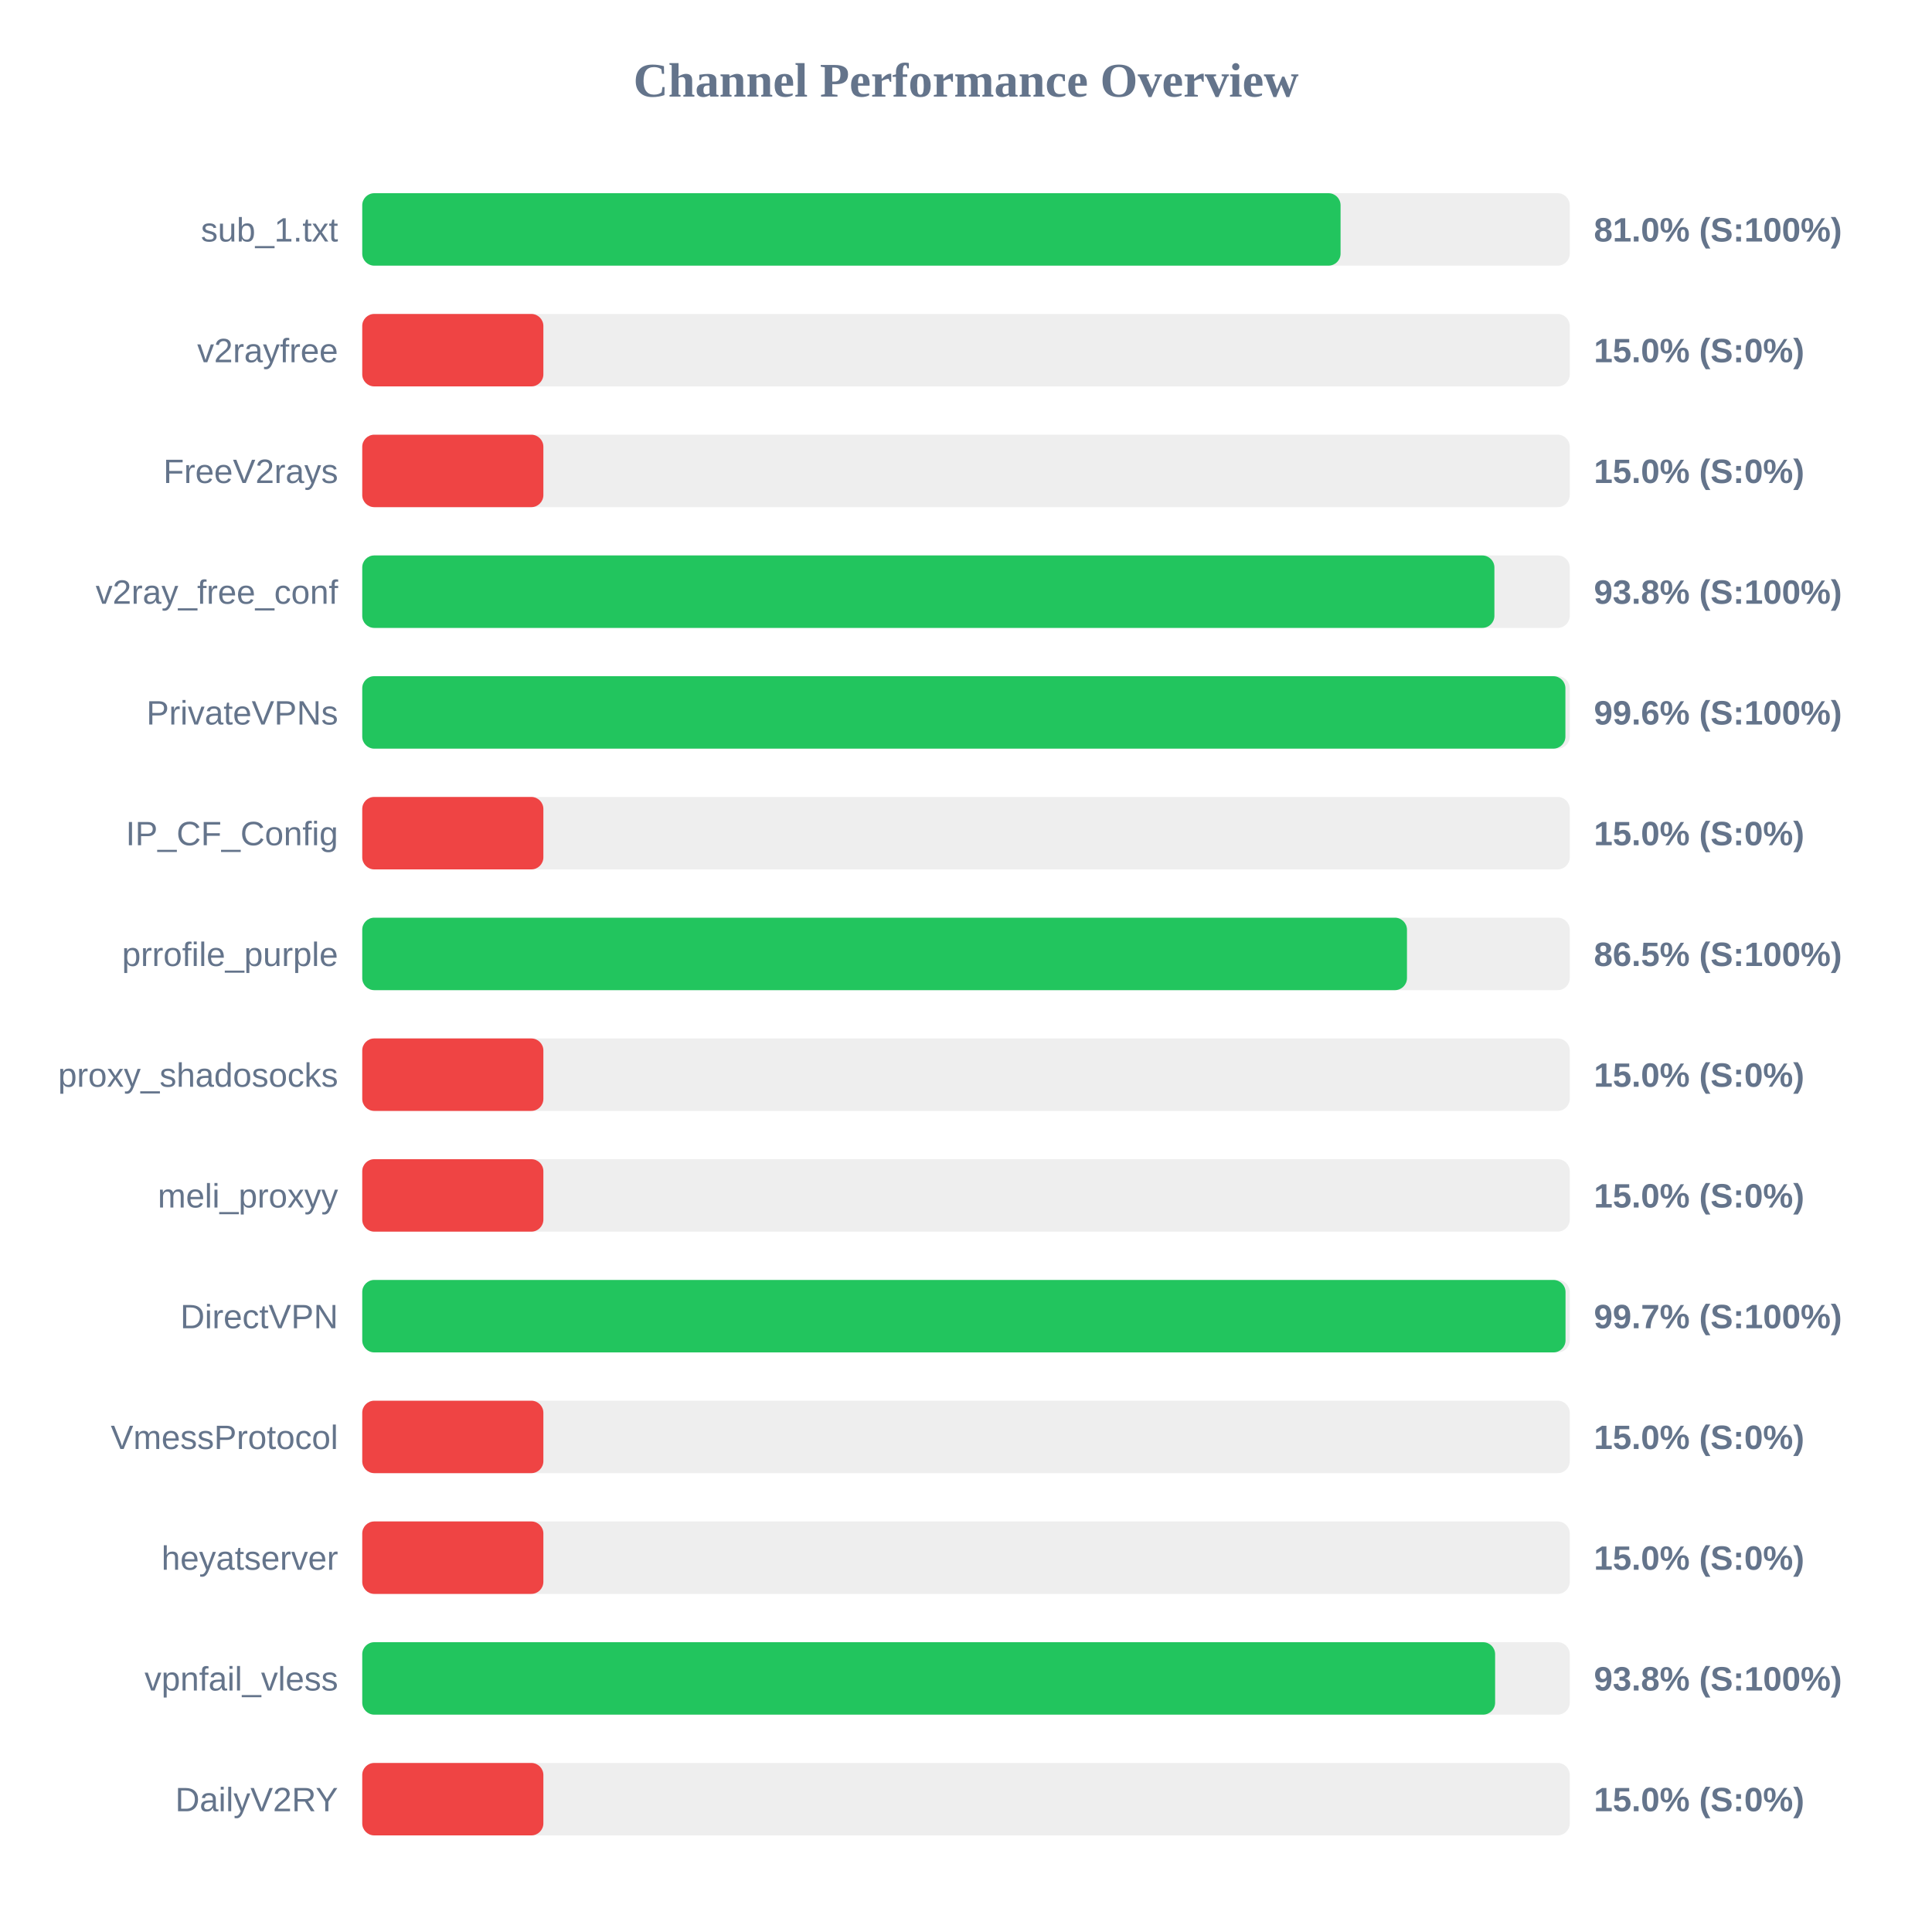
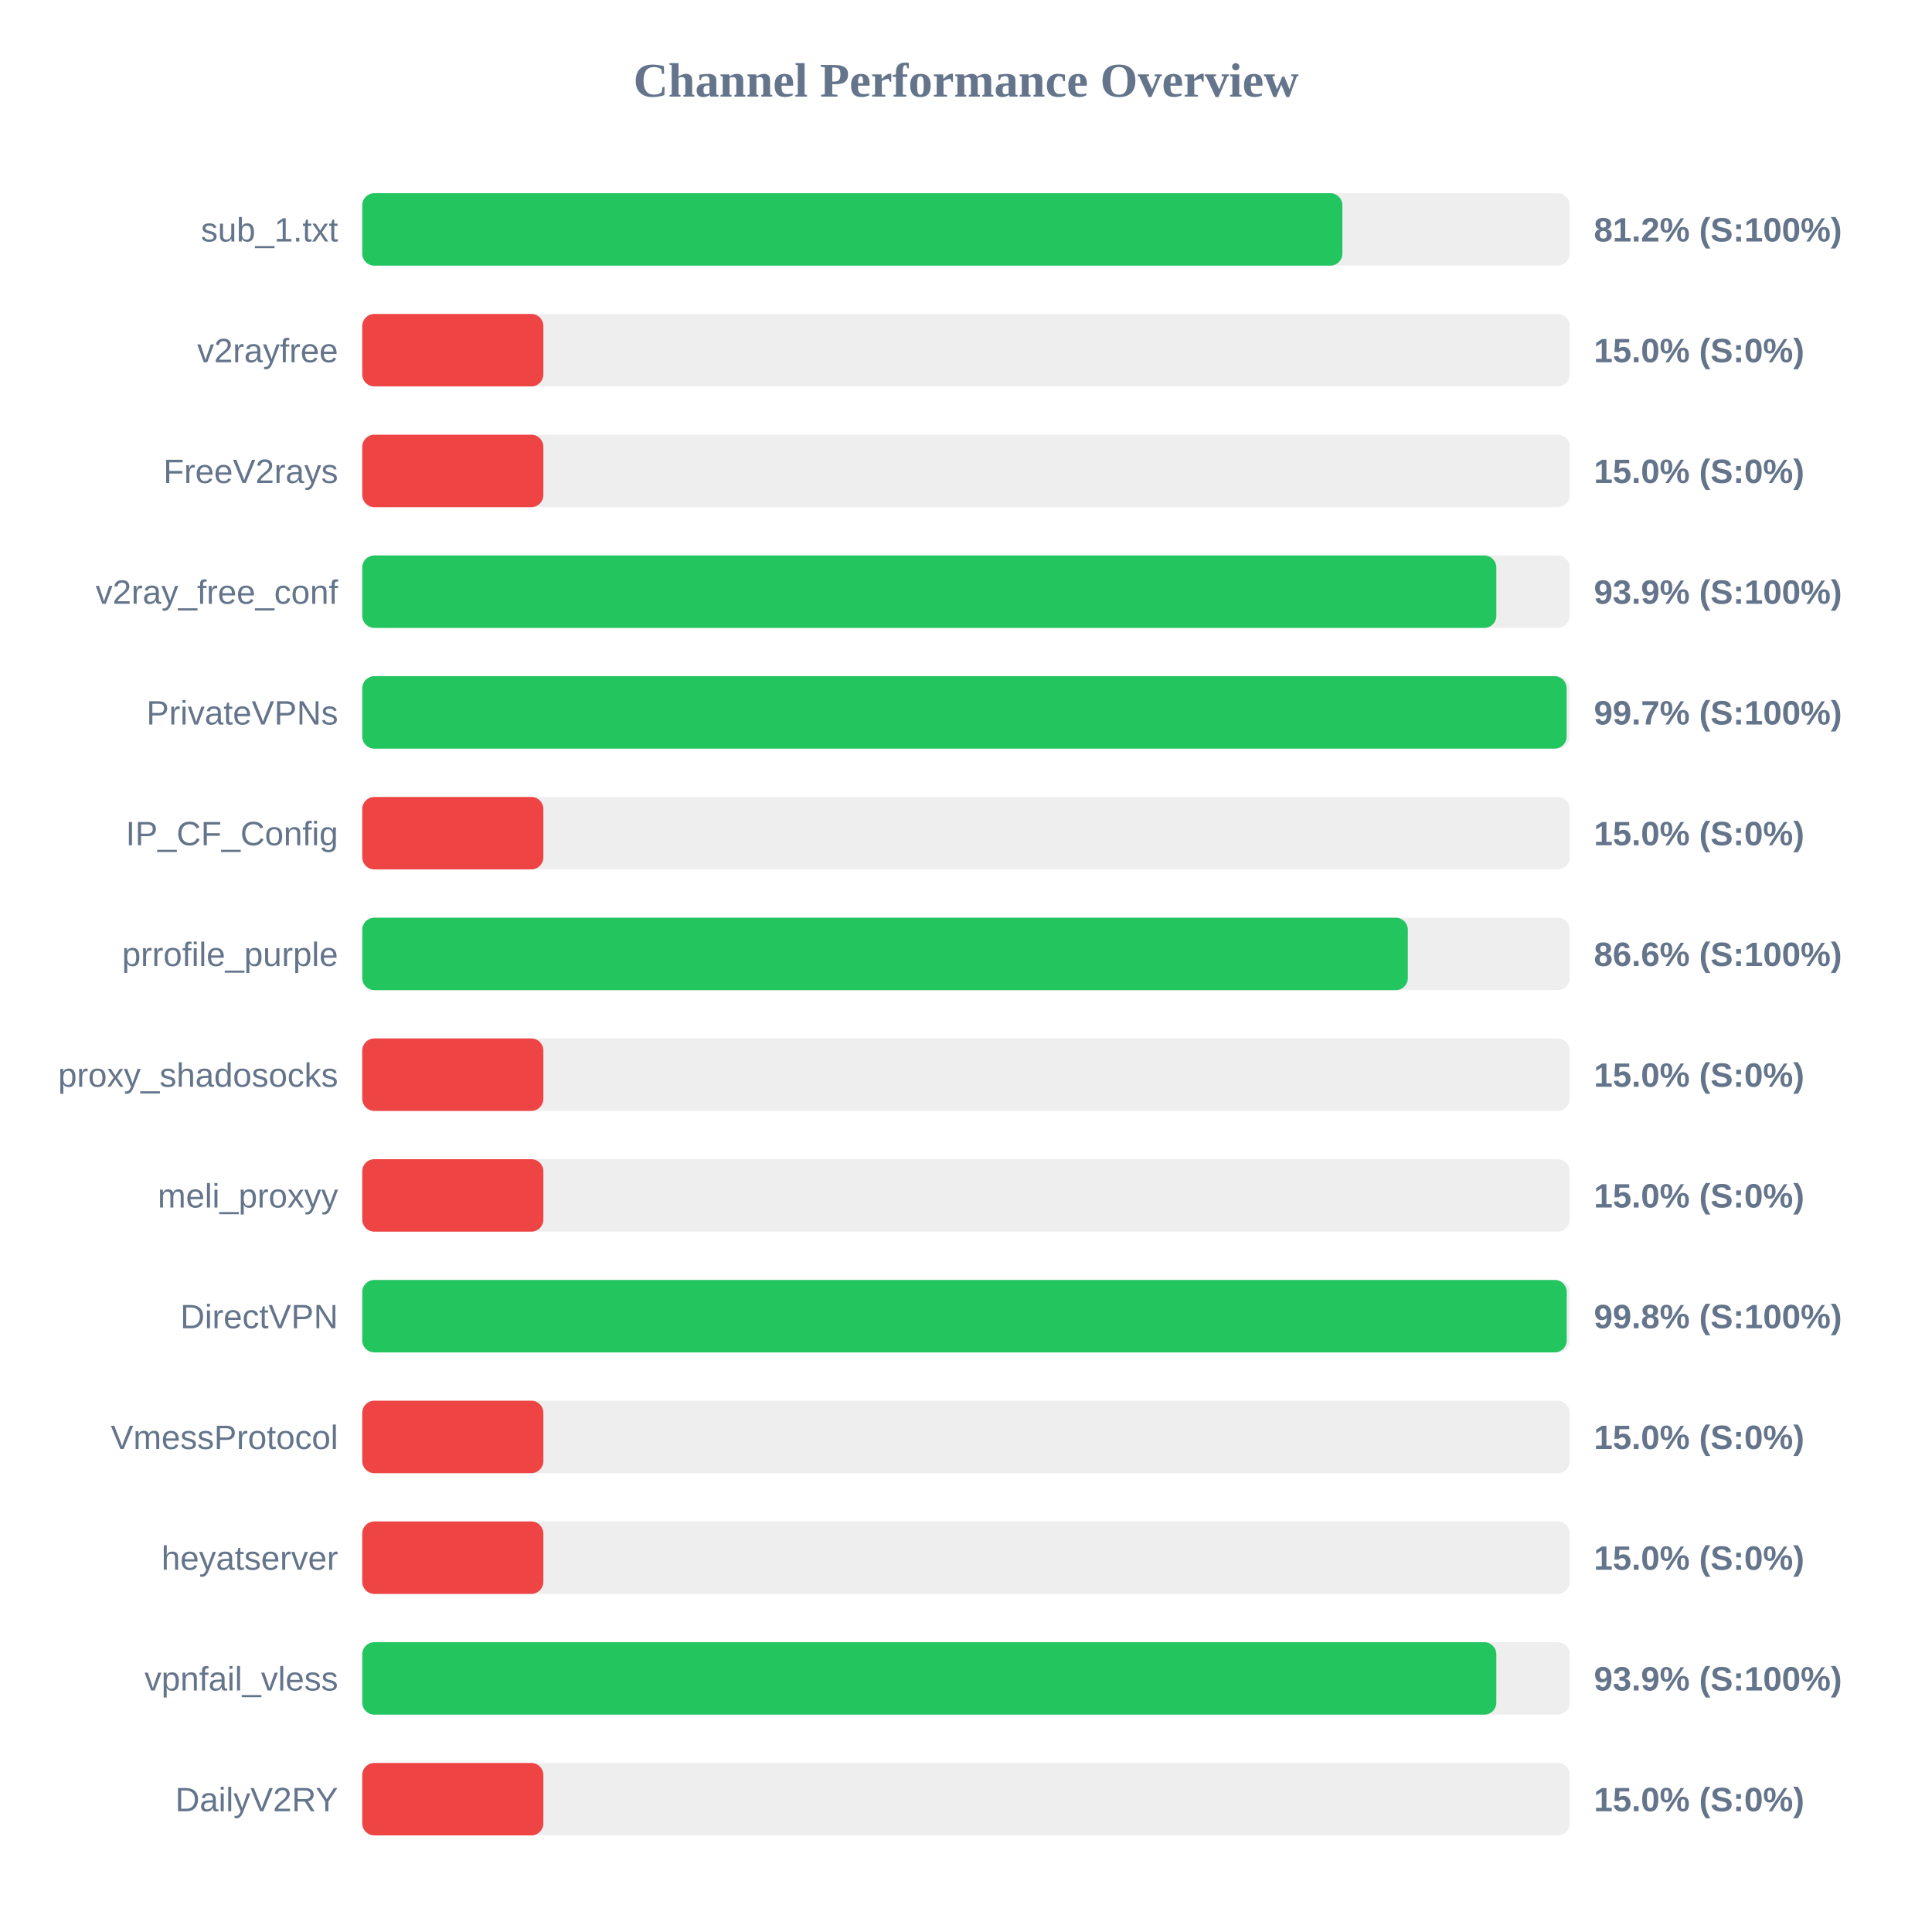
<svg xmlns="http://www.w3.org/2000/svg" width="800" height="800" version="1.1">
  <style>
        .row { font: 14px Arial; fill: #64748b; }
        .score { font: bold 14px Arial; fill: #64748b; }
    </style>
  <text x="400" y="40" text-anchor="middle" font-size="20px" font-weight="bold" fill="#64748b">Channel Performance Overview</text>
  <rect x="150" y="80" width="500" height="30" fill="#eee" rx="5" />
-   <rect x="150" y="80" width="405.1" height="30" fill="#22c55e" rx="5" />
+   <rect x="150" y="80" width="405.85" height="30" fill="#22c55e" rx="5" />
  <text x="140" y="100" text-anchor="end" class="row">sub_1.txt</text>
-   <text x="660" y="100" text-anchor="start" class="score">81.0% (S:100%)</text>
+   <text x="660" y="100" text-anchor="start" class="score">81.2% (S:100%)</text>
  <rect x="150" y="130" width="500" height="30" fill="#eee" rx="5" />
  <rect x="150" y="130" width="75.0" height="30" fill="#ef4444" rx="5" />
  <text x="140" y="150" text-anchor="end" class="row">v2rayfree</text>
  <text x="660" y="150" text-anchor="start" class="score">15.0% (S:0%)</text>
  <rect x="150" y="180" width="500" height="30" fill="#eee" rx="5" />
  <rect x="150" y="180" width="75.0" height="30" fill="#ef4444" rx="5" />
  <text x="140" y="200" text-anchor="end" class="row">FreeV2rays</text>
  <text x="660" y="200" text-anchor="start" class="score">15.0% (S:0%)</text>
  <rect x="150" y="230" width="500" height="30" fill="#eee" rx="5" />
-   <rect x="150" y="230" width="468.8" height="30" fill="#22c55e" rx="5" />
+   <rect x="150" y="230" width="469.6" height="30" fill="#22c55e" rx="5" />
  <text x="140" y="250" text-anchor="end" class="row">v2ray_free_conf</text>
-   <text x="660" y="250" text-anchor="start" class="score">93.8% (S:100%)</text>
+   <text x="660" y="250" text-anchor="start" class="score">93.9% (S:100%)</text>
  <rect x="150" y="280" width="500" height="30" fill="#eee" rx="5" />
-   <rect x="150" y="280" width="498.2" height="30" fill="#22c55e" rx="5" />
+   <rect x="150" y="280" width="498.7" height="30" fill="#22c55e" rx="5" />
  <text x="140" y="300" text-anchor="end" class="row">PrivateVPNs</text>
-   <text x="660" y="300" text-anchor="start" class="score">99.6% (S:100%)</text>
+   <text x="660" y="300" text-anchor="start" class="score">99.7% (S:100%)</text>
  <rect x="150" y="330" width="500" height="30" fill="#eee" rx="5" />
  <rect x="150" y="330" width="75.0" height="30" fill="#ef4444" rx="5" />
  <text x="140" y="350" text-anchor="end" class="row">IP_CF_Config</text>
  <text x="660" y="350" text-anchor="start" class="score">15.0% (S:0%)</text>
  <rect x="150" y="380" width="500" height="30" fill="#eee" rx="5" />
-   <rect x="150" y="380" width="432.6" height="30" fill="#22c55e" rx="5" />
+   <rect x="150" y="380" width="432.95" height="30" fill="#22c55e" rx="5" />
  <text x="140" y="400" text-anchor="end" class="row">prrofile_purple</text>
-   <text x="660" y="400" text-anchor="start" class="score">86.5% (S:100%)</text>
+   <text x="660" y="400" text-anchor="start" class="score">86.6% (S:100%)</text>
  <rect x="150" y="430" width="500" height="30" fill="#eee" rx="5" />
  <rect x="150" y="430" width="75.0" height="30" fill="#ef4444" rx="5" />
  <text x="140" y="450" text-anchor="end" class="row">proxy_shadosocks</text>
  <text x="660" y="450" text-anchor="start" class="score">15.0% (S:0%)</text>
  <rect x="150" y="480" width="500" height="30" fill="#eee" rx="5" />
  <rect x="150" y="480" width="75.0" height="30" fill="#ef4444" rx="5" />
  <text x="140" y="500" text-anchor="end" class="row">meli_proxyy</text>
  <text x="660" y="500" text-anchor="start" class="score">15.0% (S:0%)</text>
  <rect x="150" y="530" width="500" height="30" fill="#eee" rx="5" />
-   <rect x="150" y="530" width="498.25" height="30" fill="#22c55e" rx="5" />
+   <rect x="150" y="530" width="498.75" height="30" fill="#22c55e" rx="5" />
  <text x="140" y="550" text-anchor="end" class="row">DirectVPN</text>
-   <text x="660" y="550" text-anchor="start" class="score">99.7% (S:100%)</text>
+   <text x="660" y="550" text-anchor="start" class="score">99.8% (S:100%)</text>
  <rect x="150" y="580" width="500" height="30" fill="#eee" rx="5" />
  <rect x="150" y="580" width="75.0" height="30" fill="#ef4444" rx="5" />
  <text x="140" y="600" text-anchor="end" class="row">VmessProtocol</text>
  <text x="660" y="600" text-anchor="start" class="score">15.0% (S:0%)</text>
  <rect x="150" y="630" width="500" height="30" fill="#eee" rx="5" />
  <rect x="150" y="630" width="75.0" height="30" fill="#ef4444" rx="5" />
  <text x="140" y="650" text-anchor="end" class="row">heyatserver</text>
  <text x="660" y="650" text-anchor="start" class="score">15.0% (S:0%)</text>
  <rect x="150" y="680" width="500" height="30" fill="#eee" rx="5" />
-   <rect x="150" y="680" width="469.1" height="30" fill="#22c55e" rx="5" />
+   <rect x="150" y="680" width="469.6" height="30" fill="#22c55e" rx="5" />
  <text x="140" y="700" text-anchor="end" class="row">vpnfail_vless</text>
-   <text x="660" y="700" text-anchor="start" class="score">93.8% (S:100%)</text>
+   <text x="660" y="700" text-anchor="start" class="score">93.9% (S:100%)</text>
  <rect x="150" y="730" width="500" height="30" fill="#eee" rx="5" />
  <rect x="150" y="730" width="75.0" height="30" fill="#ef4444" rx="5" />
  <text x="140" y="750" text-anchor="end" class="row">DailyV2RY</text>
  <text x="660" y="750" text-anchor="start" class="score">15.0% (S:0%)</text>
</svg>
